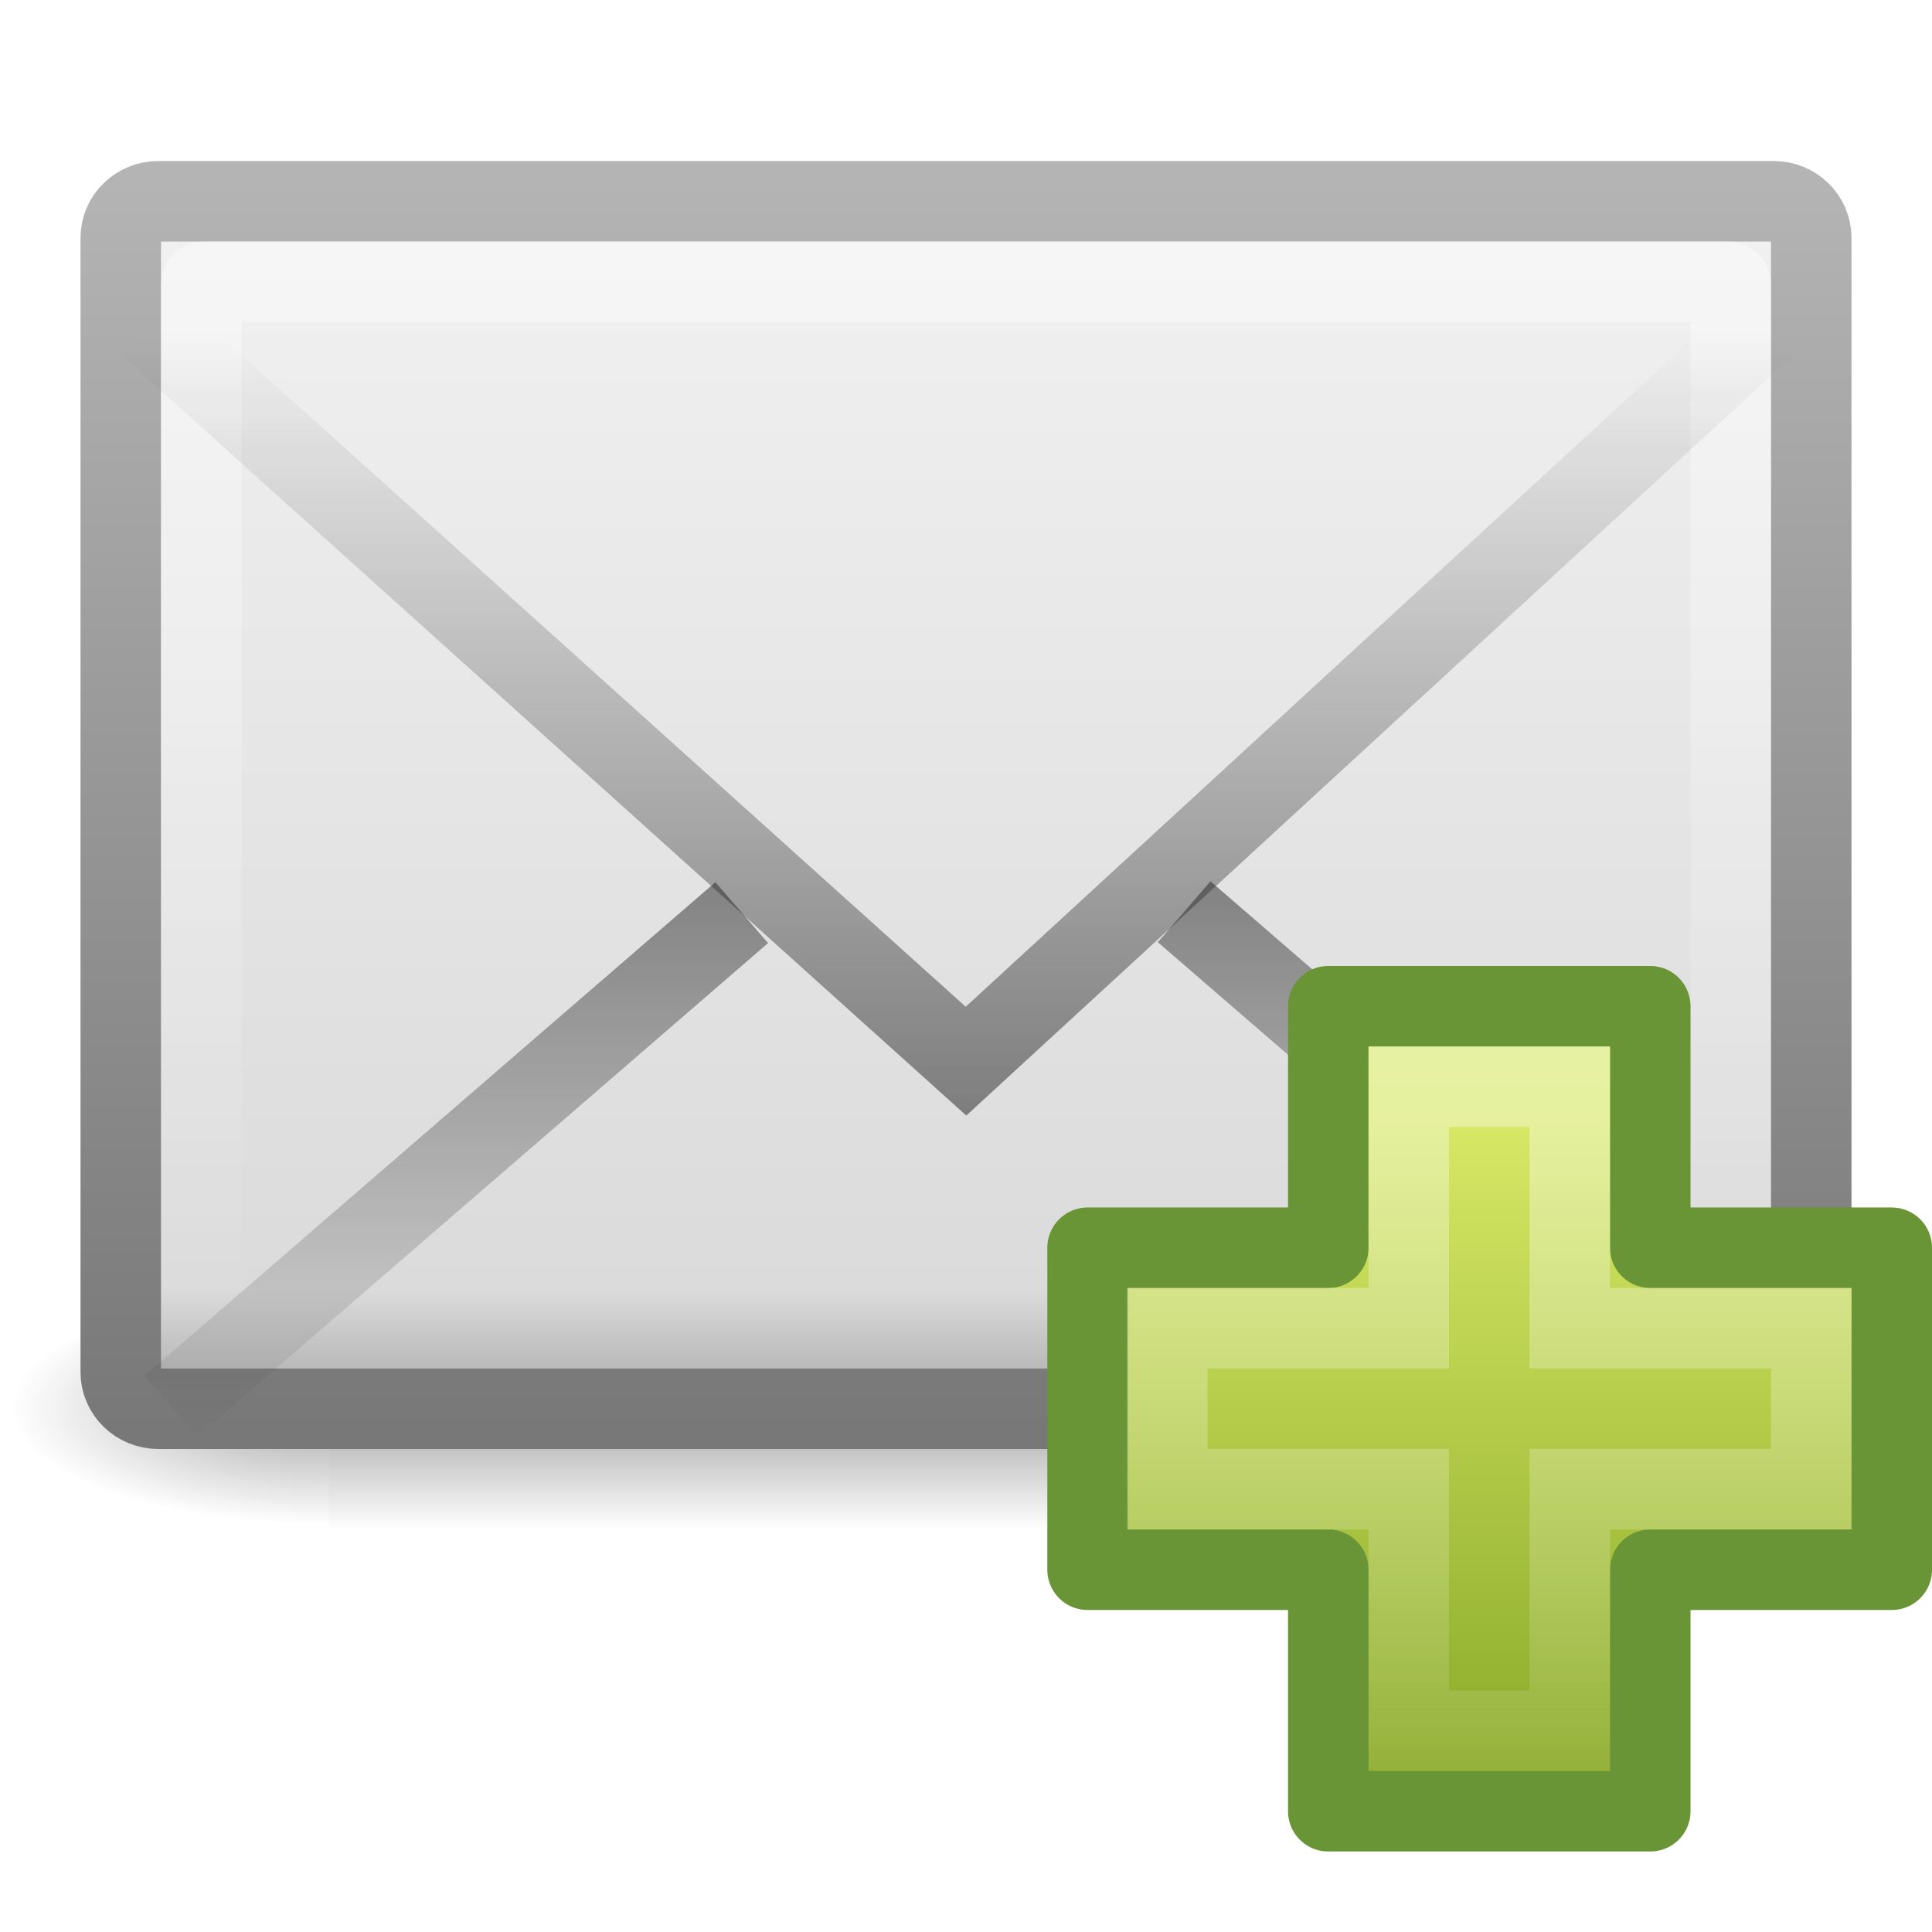
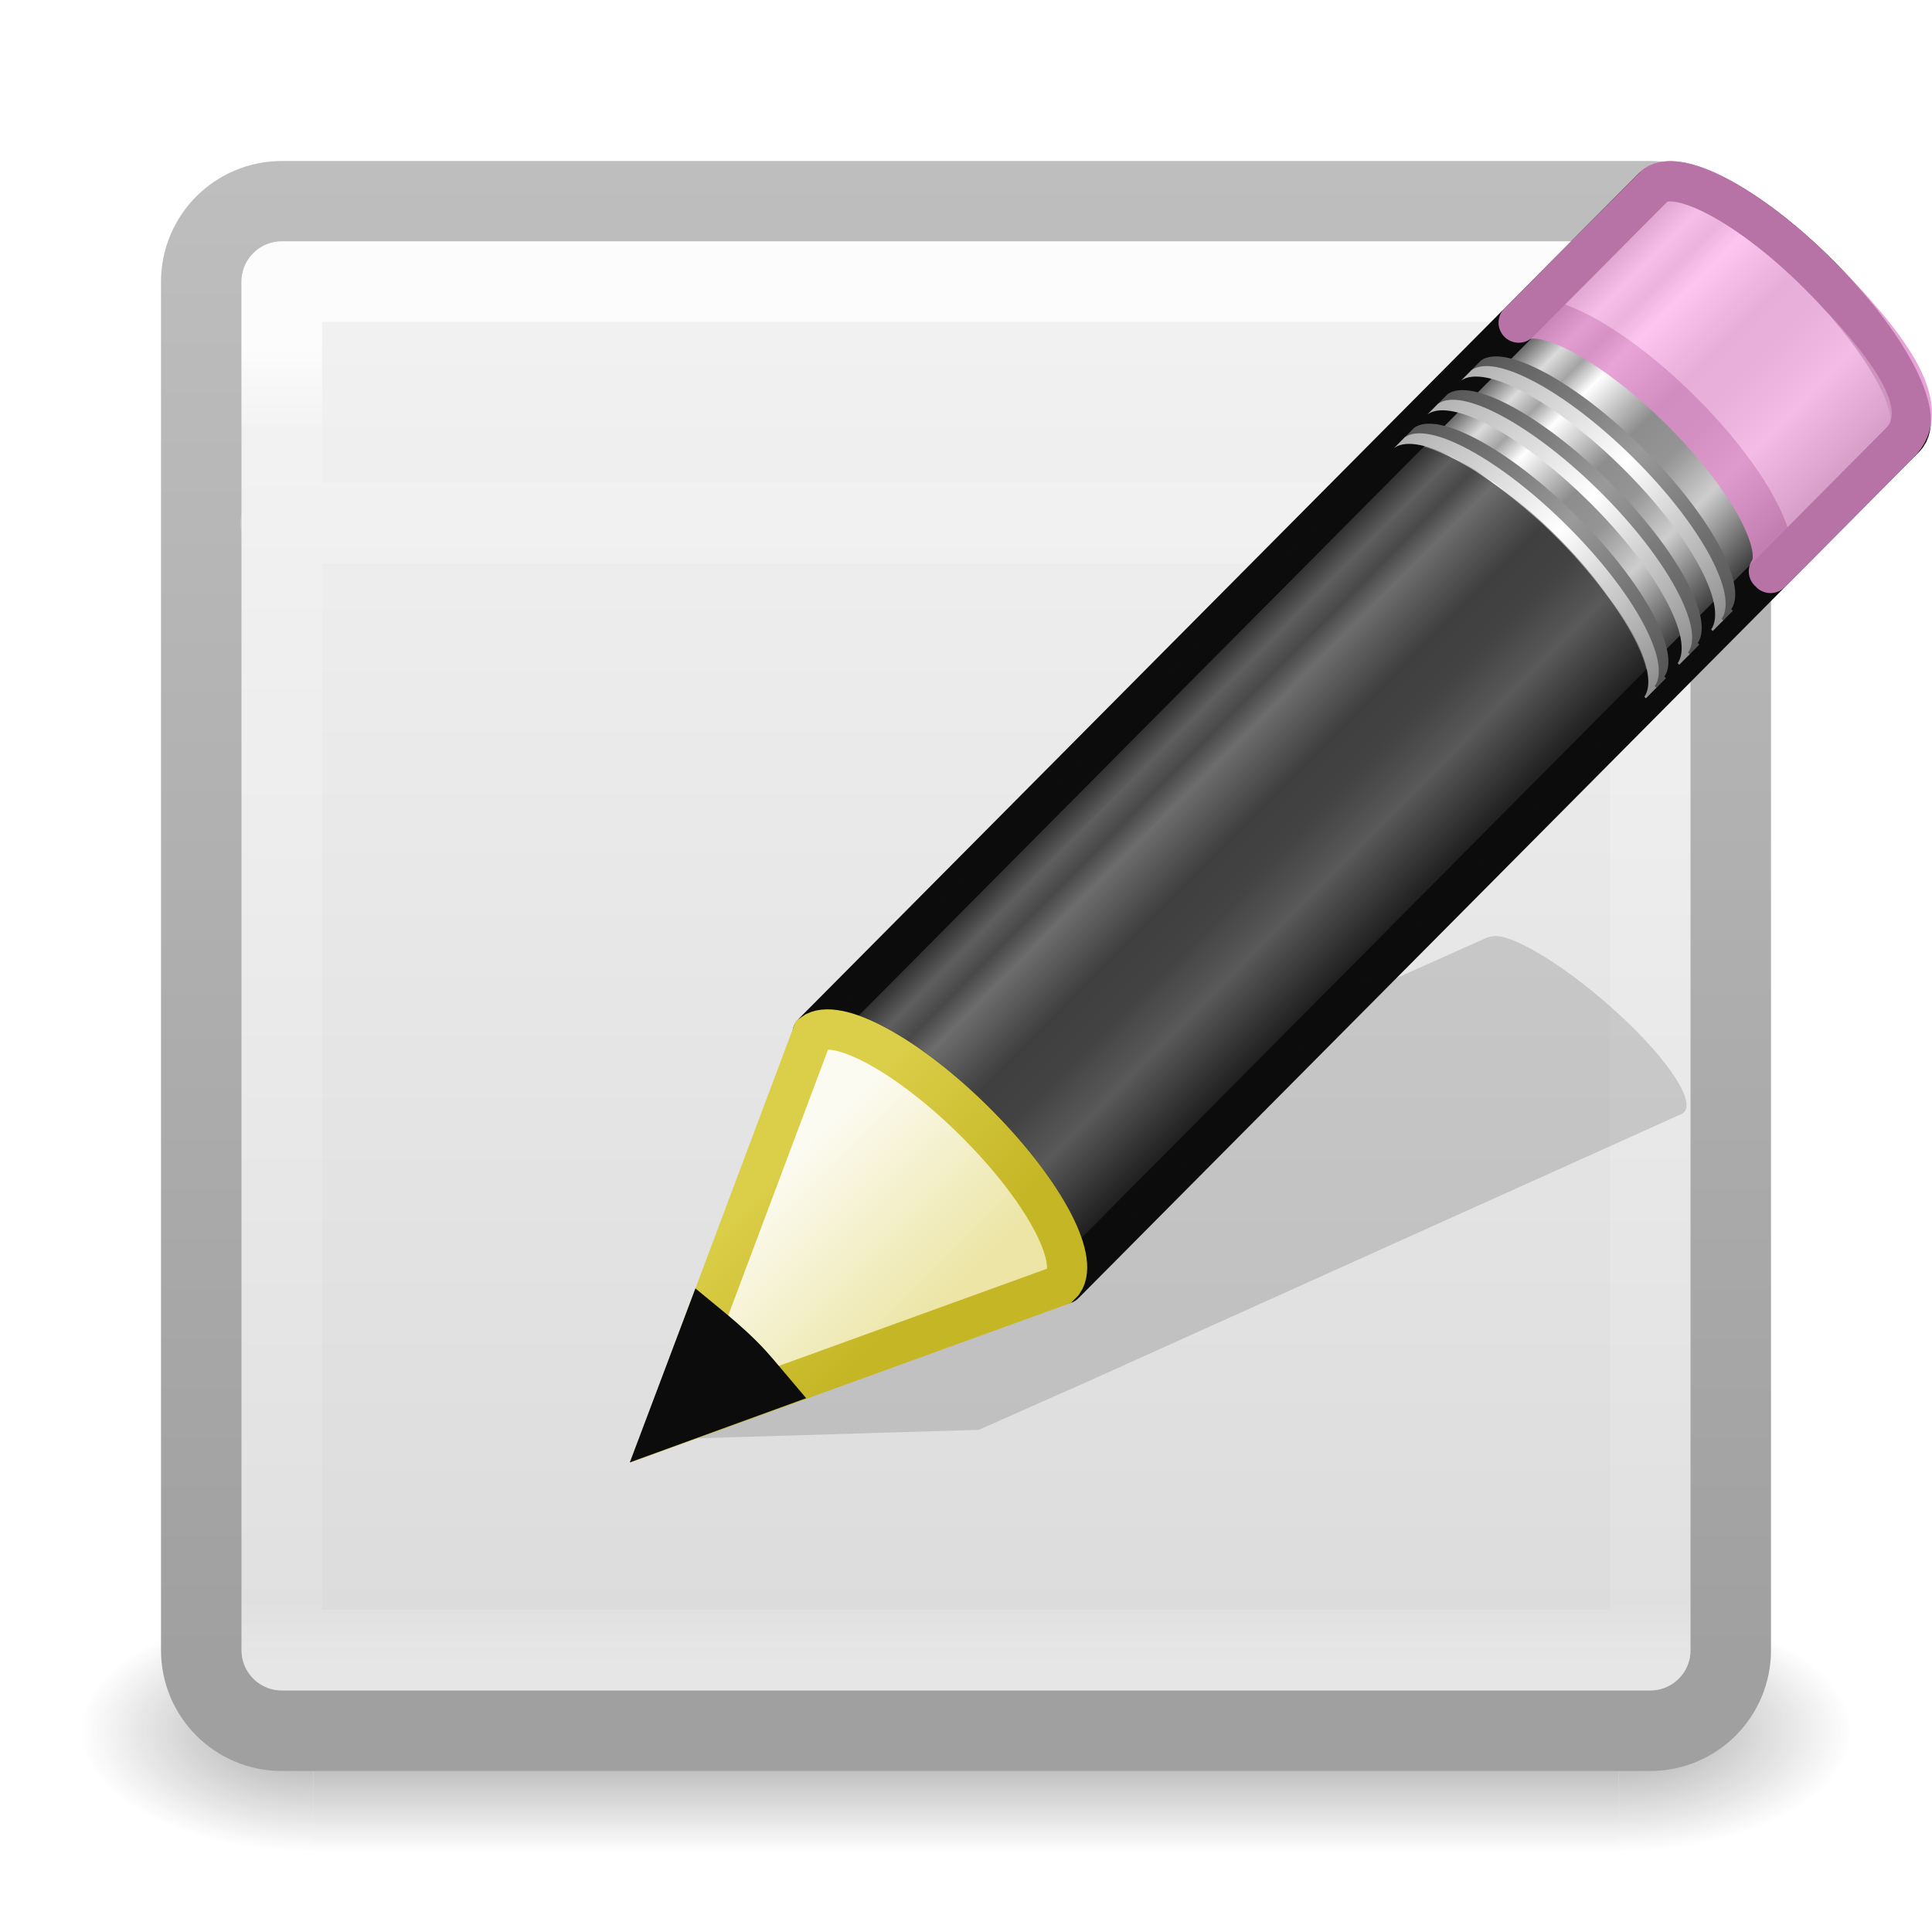
- <svg xmlns="http://www.w3.org/2000/svg" xmlns:xlink="http://www.w3.org/1999/xlink" version="1.0" width="24" height="24" id="svg2575">
-   <defs id="defs2577">
-     <linearGradient id="linearGradient3943">
-       <stop id="stop3945" style="stop-color:#ffffff;stop-opacity:0.4" offset="0" />
-       <stop id="stop3947" style="stop-color:#ffffff;stop-opacity:0" offset="1" />
+ <svg xmlns="http://www.w3.org/2000/svg" xmlns:xlink="http://www.w3.org/1999/xlink" version="1.1" width="24" height="24" id="svg4307">
+   <defs id="defs4309">
+     <linearGradient id="linearGradient3924-742">
+       <stop id="stop3115" style="stop-color:#ffffff;stop-opacity:1" offset="0" />
+       <stop id="stop3117" style="stop-color:#ffffff;stop-opacity:0.235" offset="0.063" />
+       <stop id="stop3119" style="stop-color:#ffffff;stop-opacity:0.157" offset="0.951" />
+       <stop id="stop3121" style="stop-color:#ffffff;stop-opacity:0.392" offset="1" />
    </linearGradient>
-     <linearGradient x1="24.139" y1="7.048" x2="24.139" y2="47.273" id="linearGradient2560" xlink:href="#linearGradient3943" gradientUnits="userSpaceOnUse" gradientTransform="matrix(0.2817955,0,0,0.2800956,-16.05871,13.97505)" />
-     <linearGradient id="linearGradient2264">
-       <stop id="stop2266" style="stop-color:#d7e866;stop-opacity:1" offset="0" />
-       <stop id="stop2268" style="stop-color:#8cab2a;stop-opacity:1" offset="1" />
+     <radialGradient cx="4.993" cy="43.5" r="2.5" fx="4.993" fy="43.5" id="radialGradient3082-993" xlink:href="#linearGradient3688-166-749-49" gradientUnits="userSpaceOnUse" gradientTransform="matrix(2.003784,0,0,1.4,27.98813,-17.4)" />
+     <linearGradient id="linearGradient3688-166-749-49">
+       <stop id="stop3079" style="stop-color:#181818;stop-opacity:1" offset="0" />
+       <stop id="stop3081" style="stop-color:#181818;stop-opacity:0" offset="1" />
    </linearGradient>
-     <linearGradient x1="24.104" y1="15.169" x2="24.104" y2="32.485" id="linearGradient2558" xlink:href="#linearGradient2264" gradientUnits="userSpaceOnUse" gradientTransform="matrix(0.4691323,0,0,0.4663025,-20.55479,9.768628)" />
-     <linearGradient x1="23.904" y1="35.75" x2="23.904" y2="16.007" id="linearGradient2466" xlink:href="#linearGradient3495-841-851-719" gradientUnits="userSpaceOnUse" gradientTransform="matrix(0.4657385,0,0,0.4850945,0.8223379,-3.568628)" />
-     <linearGradient id="linearGradient3495-841-851-719">
-       <stop id="stop4120" style="stop-color:#1e1e1e;stop-opacity:1" offset="0" />
-       <stop id="stop4122" style="stop-color:#1e1e1e;stop-opacity:0" offset="1" />
+     <radialGradient cx="4.993" cy="43.5" r="2.5" fx="4.993" fy="43.5" id="radialGradient3084-992" xlink:href="#linearGradient3688-464-309-276" gradientUnits="userSpaceOnUse" gradientTransform="matrix(2.003784,0,0,1.4,-20.01187,-104.4)" />
+     <linearGradient id="linearGradient3688-464-309-276">
+       <stop id="stop3085" style="stop-color:#181818;stop-opacity:1" offset="0" />
+       <stop id="stop3087" style="stop-color:#181818;stop-opacity:0" offset="1" />
    </linearGradient>
-     <linearGradient x1="23.929" y1="30.773" x2="23.929" y2="45.531" id="linearGradient2469" xlink:href="#linearGradient3495-841-851-719" gradientUnits="userSpaceOnUse" gradientTransform="matrix(0.4657385,0,0,0.4850945,0.8223378,-4.102232)" />
-     <linearGradient id="linearGradient3333-314-917-262">
-       <stop id="stop4102" style="stop-color:#ffffff;stop-opacity:1" offset="0" />
-       <stop id="stop4104" style="stop-color:#ffffff;stop-opacity:0" offset="1" />
+     <linearGradient x1="25.058" y1="47.028" x2="25.058" y2="39.999" id="linearGradient3086-631" xlink:href="#linearGradient3702-501-757-979" gradientUnits="userSpaceOnUse" />
+     <linearGradient id="linearGradient3702-501-757-979">
+       <stop id="stop3091" style="stop-color:#181818;stop-opacity:0" offset="0" />
+       <stop id="stop3093" style="stop-color:#181818;stop-opacity:1" offset="0.5" />
+       <stop id="stop3095" style="stop-color:#181818;stop-opacity:0" offset="1" />
    </linearGradient>
-     <linearGradient x1="25.577" y1="15" x2="25.577" y2="44.001" id="linearGradient2472" xlink:href="#linearGradient3333-314-917-262" gradientUnits="userSpaceOnUse" gradientTransform="matrix(0.4418603,0,0,0.4642857,1.395349,-3.696433)" />
-     <linearGradient id="linearGradient2490-495-150-777">
-       <stop id="stop4108" style="stop-color:#787878;stop-opacity:1" offset="0" />
-       <stop id="stop4110" style="stop-color:#b4b4b4;stop-opacity:1" offset="1" />
+     <linearGradient xlink:href="#linearGradient3924-742" id="linearGradient3093" gradientUnits="userSpaceOnUse" gradientTransform="matrix(0.4594595,0,0,0.4324325,0.9742203,2.120381)" x1="24" y1="5" x2="24" y2="43" />
+     <linearGradient y2="31.211" x2="23.576" y1="25.357" x1="23.576" spreadMethod="pad" gradientTransform="matrix(0.415777,-0.4174938,0.518983,0.5146192,-15.74723,2.650367)" gradientUnits="userSpaceOnUse" id="linearGradient8639" xlink:href="#linearGradient3155-40" />
+     <linearGradient id="linearGradient3155-40">
+       <stop style="stop-color:#181818;stop-opacity:1;" offset="0" id="stop2541" />
+       <stop id="stop2543" offset="0.135" style="stop-color:#dbdbdb;stop-opacity:1;" />
+       <stop style="stop-color:#a4a4a4;stop-opacity:1;" offset="0.202" id="stop2545" />
+       <stop id="stop2547" offset="0.27" style="stop-color:#ffffff;stop-opacity:1;" />
+       <stop style="stop-color:#8d8d8d;stop-opacity:1;" offset="0.447" id="stop2549" />
+       <stop id="stop2551" offset="0.571" style="stop-color:#959595;stop-opacity:1;" />
+       <stop style="stop-color:#cecece;stop-opacity:1;" offset="0.72" id="stop2553" />
+       <stop style="stop-color:#181818;stop-opacity:1;" offset="1" id="stop2555" />
    </linearGradient>
-     <linearGradient x1="28.103" y1="45" x2="28.103" y2="14.038" id="linearGradient2477" xlink:href="#linearGradient2490-495-150-777" gradientUnits="userSpaceOnUse" gradientTransform="matrix(0.4666666,0,0,0.5006418,0.7999998,-4.778553)" />
-     <linearGradient id="linearGradient3242-967-12-570-862-307">
-       <stop id="stop4498" style="stop-color:#f2f2f2;stop-opacity:1" offset="0" />
-       <stop id="stop4502" style="stop-color:#dbdbdb;stop-opacity:1" offset="0.874" />
-       <stop id="stop4504" style="stop-color:#999999;stop-opacity:1" offset="1" />
+     <linearGradient y2="30" x2="30.038" y1="24.99" x1="30.038" gradientTransform="matrix(0.4040235,-0.4056919,0.6073752,0.6022679,-17.86776,0.6930272)" gradientUnits="userSpaceOnUse" id="linearGradient8641" xlink:href="#linearGradient3240-279" />
+     <linearGradient id="linearGradient3240-279">
+       <stop id="stop2559" offset="0" style="stop-color:#565656;stop-opacity:1;" />
+       <stop style="stop-color:#9a9a9a;stop-opacity:1;" offset="0.5" id="stop2561" />
+       <stop id="stop2563" offset="1" style="stop-color:#545454;stop-opacity:1;" />
    </linearGradient>
-     <linearGradient x1="19.875" y1="10.39" x2="19.875" y2="45.6" id="linearGradient2475" xlink:href="#linearGradient3242-967-12-570-862-307" gradientUnits="userSpaceOnUse" gradientTransform="matrix(0.4666666,0,0,0.4545454,0.7999999,-2.727275)" />
-     <linearGradient id="linearGradient5060-6-986-342-61">
-       <stop id="stop4080" style="stop-color:#1e1e1e;stop-opacity:1" offset="0" />
-       <stop id="stop4082" style="stop-color:#1e1e1e;stop-opacity:0" offset="1" />
+     <linearGradient y2="30" x2="30.038" y1="24.99" x1="30.038" gradientTransform="matrix(0.4040235,-0.4056919,0.6073752,0.6022679,-17.98347,0.8092126)" gradientUnits="userSpaceOnUse" id="linearGradient8643" xlink:href="#linearGradient3223-789" />
+     <linearGradient id="linearGradient3223-789">
+       <stop style="stop-color:#b1b1b1;stop-opacity:1;" offset="0" id="stop2567" />
+       <stop id="stop2569" offset="0.5" style="stop-color:#ffffff;stop-opacity:1;" />
+       <stop style="stop-color:#8f8f8f;stop-opacity:1;" offset="1" id="stop2571" />
    </linearGradient>
-     <radialGradient cx="605.714" cy="486.648" r="117.143" fx="605.714" fy="486.648" id="radialGradient2724-226-535-494" xlink:href="#linearGradient5060-6-986-342-61" gradientUnits="userSpaceOnUse" gradientTransform="matrix(-6.553443e-2,0,0,2.470588e-2,-21.82925,10.57735)" />
-     <linearGradient id="linearGradient5060-6-252-476-367">
-       <stop id="stop4074" style="stop-color:#1e1e1e;stop-opacity:1" offset="0" />
-       <stop id="stop4076" style="stop-color:#1e1e1e;stop-opacity:0" offset="1" />
+     <linearGradient y2="30" x2="30.038" y1="24.99" x1="30.038" gradientTransform="matrix(0.4040235,-0.4056919,0.6073752,0.6022679,-17.46568,0.2892868)" gradientUnits="userSpaceOnUse" id="linearGradient8645" xlink:href="#linearGradient3240-686" />
+     <linearGradient id="linearGradient3240-686">
+       <stop id="stop2575" offset="0" style="stop-color:#565656;stop-opacity:1;" />
+       <stop style="stop-color:#9a9a9a;stop-opacity:1;" offset="0.5" id="stop2577" />
+       <stop id="stop2579" offset="1" style="stop-color:#545454;stop-opacity:1;" />
    </linearGradient>
-     <radialGradient cx="605.714" cy="486.648" r="117.143" fx="605.714" fy="486.648" id="radialGradient2722-303-187-273" xlink:href="#linearGradient5060-6-252-476-367" gradientUnits="userSpaceOnUse" gradientTransform="matrix(6.553443e-2,0,0,2.470588e-2,-69.1755,10.57735)" />
-     <linearGradient id="linearGradient5048-7-668-934-892">
-       <stop id="stop4066" style="stop-color:#1e1e1e;stop-opacity:0" offset="0" />
-       <stop id="stop4068" style="stop-color:#1e1e1e;stop-opacity:1" offset="0.5" />
-       <stop id="stop4070" style="stop-color:#1e1e1e;stop-opacity:0" offset="1" />
+     <linearGradient y2="30" x2="30.038" y1="24.99" x1="30.038" gradientTransform="matrix(0.4040235,-0.4056919,0.6073752,0.6022679,-17.58139,0.4054707)" gradientUnits="userSpaceOnUse" id="linearGradient8647" xlink:href="#linearGradient3223-768" />
+     <linearGradient id="linearGradient3223-768">
+       <stop style="stop-color:#b1b1b1;stop-opacity:1;" offset="0" id="stop2583" />
+       <stop id="stop2585" offset="0.5" style="stop-color:#ffffff;stop-opacity:1;" />
+       <stop style="stop-color:#8f8f8f;stop-opacity:1;" offset="1" id="stop2587" />
    </linearGradient>
-     <linearGradient x1="302.857" y1="366.648" x2="302.857" y2="609.505" id="linearGradient2720-766-26-906" xlink:href="#linearGradient5048-7-668-934-892" gradientUnits="userSpaceOnUse" gradientTransform="matrix(6.553443e-2,0,0,2.470588e-2,-69.18839,10.57735)" />
-     <linearGradient x1="23.904" y1="35.75" x2="23.904" y2="16.007" id="linearGradient3411" xlink:href="#linearGradient3495-841-851-719" gradientUnits="userSpaceOnUse" gradientTransform="matrix(0.4657385,0,0,0.4850945,0.8223379,-3.568628)" />
-     <linearGradient x1="23.929" y1="30.773" x2="23.929" y2="45.531" id="linearGradient3414" xlink:href="#linearGradient3495-841-851-719" gradientUnits="userSpaceOnUse" gradientTransform="matrix(0.4657385,0,0,0.4850945,0.8223378,-4.102232)" />
-     <linearGradient x1="25.577" y1="15" x2="25.577" y2="44.001" id="linearGradient3417" xlink:href="#linearGradient3333-314-917-262" gradientUnits="userSpaceOnUse" gradientTransform="matrix(0.4418603,0,0,0.4642857,1.395349,-3.696433)" />
-     <linearGradient x1="19.875" y1="10.39" x2="19.875" y2="45.6" id="linearGradient3420" xlink:href="#linearGradient3242-967-12-570-862-307" gradientUnits="userSpaceOnUse" gradientTransform="matrix(0.4666666,0,0,0.4545454,0.7999999,-2.727275)" />
-     <linearGradient x1="28.103" y1="45" x2="28.103" y2="14.038" id="linearGradient3422" xlink:href="#linearGradient2490-495-150-777" gradientUnits="userSpaceOnUse" gradientTransform="matrix(0.4666666,0,0,0.5006418,0.7999998,-4.778553)" />
+     <linearGradient y2="30" x2="30.038" y1="24.99" x1="30.038" gradientTransform="matrix(0.4040235,-0.4056919,0.6073752,0.6022679,-17.06166,-0.1164056)" gradientUnits="userSpaceOnUse" id="linearGradient8649" xlink:href="#linearGradient3240-907" />
+     <linearGradient id="linearGradient3240-907">
+       <stop id="stop2591" offset="0" style="stop-color:#565656;stop-opacity:1;" />
+       <stop style="stop-color:#9a9a9a;stop-opacity:1;" offset="0.5" id="stop2593" />
+       <stop id="stop2595" offset="1" style="stop-color:#545454;stop-opacity:1;" />
+     </linearGradient>
+     <linearGradient y2="30" x2="30.038" y1="24.99" x1="30.038" gradientTransform="matrix(0.4040235,-0.4056919,0.6073752,0.6022679,-17.17737,-2.1969969e-4)" gradientUnits="userSpaceOnUse" id="linearGradient8651" xlink:href="#linearGradient3223-699" />
+     <linearGradient id="linearGradient3223-699">
+       <stop style="stop-color:#b1b1b1;stop-opacity:1;" offset="0" id="stop2599" />
+       <stop id="stop2601" offset="0.5" style="stop-color:#ffffff;stop-opacity:1;" />
+       <stop style="stop-color:#8f8f8f;stop-opacity:1;" offset="1" id="stop2603" />
+     </linearGradient>
+     <linearGradient y2="26.03" x2="9" y1="29.057" x1="9" gradientTransform="matrix(0.4040235,-0.4056919,0.6073752,0.602268,-17.63669,0.462492)" gradientUnits="userSpaceOnUse" id="linearGradient8653" xlink:href="#linearGradient3290-678" />
+     <linearGradient id="linearGradient3290-678">
+       <stop style="stop-color:#ece5a5;stop-opacity:1;" offset="0" id="stop2607" />
+       <stop style="stop-color:#fcfbf2;stop-opacity:1;" offset="1" id="stop2609" />
+     </linearGradient>
+     <linearGradient y2="41.392" x2="9.522" y1="37.372" x1="5.518" gradientTransform="matrix(0.3763801,0.03615261,0.03669995,0.374874,-2.218281,-1.1331)" gradientUnits="userSpaceOnUse" id="linearGradient8655" xlink:href="#linearGradient3191-577" />
+     <linearGradient id="linearGradient3191-577">
+       <stop style="stop-color:#dbce48;stop-opacity:1;" offset="0" id="stop2613" />
+       <stop style="stop-color:#c5b625;stop-opacity:1;" offset="1" id="stop2615" />
+     </linearGradient>
+     <linearGradient xlink:href="#linearGradient3600-4-3" id="linearGradient4033-1" gradientUnits="userSpaceOnUse" gradientTransform="matrix(0.5428581,0,0,0.41284,-1.028595,1.458494)" x1="25.132" y1="0.985" x2="25.132" y2="47.013" />
+     <linearGradient id="linearGradient3600-4-3">
+       <stop offset="0" style="stop-color:#f4f4f4;stop-opacity:1" id="stop3602-7-7" />
+       <stop offset="1" style="stop-color:#dbdbdb;stop-opacity:1" id="stop3604-6-7" />
+     </linearGradient>
+     <linearGradient xlink:href="#linearGradient3104-5-6" id="linearGradient4035-2" gradientUnits="userSpaceOnUse" gradientTransform="matrix(0.4383562,0,0,0.3863568,31.22273,0.9983923)" x1="-51.786" y1="50.786" x2="-51.786" y2="2.906" />
+     <linearGradient id="linearGradient3104-5-6">
+       <stop offset="0" style="stop-color:#a0a0a0;stop-opacity:1" id="stop3106-6-4" />
+       <stop offset="1" style="stop-color:#bebebe;stop-opacity:1" id="stop3108-9-5" />
+     </linearGradient>
  </defs>
-   <g id="layer1">
-     <g transform="matrix(0.5004043,0,0,0.5,34.76959,6.182143)" id="g3511" style="stroke-width:1.03;stroke-miterlimit:4;stroke-dasharray:none">
-       <rect width="31.644" height="6" x="-61.324" y="19.636" id="rect2512" style="opacity:0.402;fill:url(#linearGradient2720-766-26-906);fill-opacity:1;fill-rule:nonzero;stroke:none;stroke-width:1.03;marker:none;stroke-miterlimit:4;stroke-dasharray:none;visibility:visible;display:inline;overflow:visible" />
-       <path d="M -29.68,19.636 C -29.68,19.636 -29.68,25.636 -29.68,25.636 C -26.306,25.647 -21.522,24.291 -21.522,22.635 C -21.522,20.979 -25.288,19.636 -29.68,19.636 z" id="path2514" style="opacity:0.402;fill:url(#radialGradient2722-303-187-273);fill-opacity:1;fill-rule:nonzero;stroke:none;stroke-width:1.03;marker:none;stroke-miterlimit:4;stroke-dasharray:none;visibility:visible;display:inline;overflow:visible" />
-       <path d="M -61.324,19.636 C -61.324,19.636 -61.324,25.636 -61.324,25.636 C -64.699,25.647 -69.483,24.291 -69.483,22.635 C -69.483,20.979 -65.717,19.636 -61.324,19.636 z" id="path2516" style="opacity:0.402;fill:url(#radialGradient2724-226-535-494);fill-opacity:1;fill-rule:nonzero;stroke:none;stroke-width:1.03;marker:none;stroke-miterlimit:4;stroke-dasharray:none;visibility:visible;display:inline;overflow:visible" />
+   <g style="display:inline" id="g2036" transform="matrix(0.55,0,0,0.3333336,-1.200001,7.33331)">
+     <g style="opacity:0.4" id="g3712" transform="matrix(1.052632,0,0,1.285713,-1.263158,-13.42854)">
+       <rect style="fill:url(#radialGradient3082-993);fill-opacity:1;stroke:none" id="rect2801" y="40" x="38" height="7" width="5" />
+       <rect style="fill:url(#radialGradient3084-992);fill-opacity:1;stroke:none" id="rect3696" transform="scale(-1,-1)" y="-47" x="-10" height="7" width="5" />
+       <rect style="fill:url(#linearGradient3086-631);fill-opacity:1;stroke:none" id="rect3700" y="40" x="10" height="7" width="28" />
    </g>
-     <rect width="21" height="15" rx="0.467" ry="0.455" x="1.5" y="2.5" id="rect2396" style="fill:url(#linearGradient3420);fill-opacity:1;fill-rule:evenodd;stroke:url(#linearGradient3422);stroke-width:1;stroke-linecap:square;stroke-linejoin:round;marker:none;marker-start:none;marker-mid:none;marker-end:none;stroke-miterlimit:4;stroke-dasharray:none;stroke-dashoffset:0;stroke-opacity:1;visibility:visible;display:inline;overflow:visible;enable-background:accumulate" />
-     <rect width="19" height="13" rx="0.036" ry="0.035" x="2.5" y="3.5" id="rect3331" style="opacity:0.4;fill:none;fill-opacity:1;fill-rule:evenodd;stroke:url(#linearGradient3417);stroke-width:1;stroke-linecap:square;stroke-linejoin:miter;marker:none;marker-start:none;marker-mid:none;marker-end:none;stroke-miterlimit:4;stroke-dasharray:none;stroke-dashoffset:0;stroke-opacity:1;visibility:visible;display:inline;overflow:visible;enable-background:accumulate" />
-     <path d="M 9.214,11.337 L 2.122,17.469 M 14.71,11.326 L 21.811,17.469" id="path3341" style="opacity:0.5;fill:none;fill-opacity:1;fill-rule:evenodd;stroke:url(#linearGradient3414);stroke-width:1;stroke-linecap:butt;stroke-linejoin:miter;marker:none;marker-start:none;marker-mid:none;marker-end:none;stroke-miterlimit:4;stroke-dasharray:none;stroke-dashoffset:0;stroke-opacity:1;visibility:visible;display:inline;overflow:visible;enable-background:accumulate" />
-     <path d="M 1.849,4.046 L 12,13.182 L 21.937,4.046" id="path3493" style="opacity:0.5;fill:none;fill-rule:evenodd;stroke:url(#linearGradient3411);stroke-width:1;stroke-linecap:butt;stroke-linejoin:miter;stroke-miterlimit:4;stroke-dasharray:none;stroke-opacity:1" />
-     <g transform="translate(28.25527,-2.960158)" id="g2554">
-       <path d="M -11.755,18.46 L -11.755,15.46 L -7.755,15.46 L -7.755,18.46 L -4.755,18.46 L -4.755,22.46 L -7.755,22.46 L -7.755,25.46 L -11.755,25.46 L -11.755,22.46 L -14.745,22.46 L -14.745,18.46 L -11.755,18.46 z" id="path2262" style="fill:url(#linearGradient2558);fill-opacity:1;fill-rule:evenodd;stroke:#699536;stroke-width:1;stroke-linecap:butt;stroke-linejoin:round;stroke-miterlimit:4;stroke-dasharray:none;stroke-opacity:1;display:inline" />
-       <path d="M -10.755,19.46 L -10.755,16.46 L -8.755,16.46 L -8.755,19.46 L -5.755,19.46 L -5.755,21.46 L -8.755,21.46 L -8.755,24.46 L -10.755,24.46 L -10.755,21.46 L -13.755,21.46 L -13.755,19.46 L -10.755,19.46 z" id="path2272" style="fill:none;fill-opacity:1;fill-rule:evenodd;stroke:url(#linearGradient2560);stroke-width:1;stroke-linecap:butt;stroke-linejoin:miter;stroke-miterlimit:4;stroke-dasharray:none;stroke-opacity:1;display:inline" />
+   </g>
+   <rect style="color:#000000;fill:url(#linearGradient4033-1);fill-opacity:1;fill-rule:nonzero;stroke:url(#linearGradient4035-2);stroke-width:1;stroke-linecap:butt;stroke-linejoin:round;stroke-miterlimit:4;stroke-opacity:1;stroke-dasharray:none;stroke-dashoffset:0;marker:none;visibility:visible;display:inline;overflow:visible;enable-background:accumulate" id="rect5505-21-9-4" y="2.5" x="2.5" ry="1" rx="1" height="19" width="19" />
+   <path style="opacity:0.8;fill:none;stroke:url(#linearGradient3093);stroke-width:1;stroke-linecap:round;stroke-linejoin:round;stroke-miterlimit:4;stroke-opacity:1;stroke-dashoffset:0" id="rect6741-9" d="m 3.501,3.498 17,0 0,17 -17,0 z m 17.013,3.001 -17.029,0" />
+   <g id="g2712" transform="translate(7.999922,1.963912)">
+     <path style="opacity:0.15;fill:#0c0c0c;fill-opacity:1;fill-rule:evenodd;stroke:none" d="m 10.705,9.685 c -0.109,-0.034 -0.193,-0.02 -0.248,0.005 l -7.337,3.28 -1.35,0.605 -0.042,0.013 -1.565,2.33 3.997,-0.12 0.033,-0.015 1.359,-0.603 7.335,-3.305 c 0.22,-0.099 -0.143,-0.667 -0.815,-1.275 C 11.566,10.142 11.034,9.788 10.705,9.685 z" id="path2422" />
+     <g transform="matrix(1.030012,0,0,1.032507,-0.016773,-0.5215254)" id="g8626">
+       <path style="fill:url(#linearGradient8639);fill-opacity:1;stroke:#0c0c0c;stroke-width:0.485;stroke-linecap:butt;stroke-linejoin:round;stroke-miterlimit:4;stroke-opacity:1;stroke-dasharray:none;stroke-dashoffset:0" d="m 2.049,11.037 c 0.287,-0.208 1.148,0.256 1.96,1.062 0.81,0.804 1.26,1.641 1.058,1.931 -7.708e-4,0.001 0.02,0.018 0.019,0.019 L 15.224,3.868 C 15.482,3.61 15.011,2.725 14.173,1.894 13.335,1.062 12.445,0.599 12.187,0.857 L 2.049,11.037 z" id="rect2383" />
+       <path style="opacity:0.8;fill:#ffb6ed;fill-opacity:1;stroke:#e28ccd;stroke-width:0.485;stroke-linecap:butt;stroke-linejoin:round;stroke-miterlimit:4;stroke-opacity:1;stroke-dasharray:none;stroke-dashoffset:0" d="m 10.565,2.484 c 0.287,-0.208 1.148,0.256 1.96,1.062 0.81,0.804 1.26,1.641 1.058,1.931 -7.69e-4,0.001 0.02,0.018 0.019,0.019 L 15.154,3.938 C 15.563,3.53 15.125,2.845 14.173,1.894 13.36,1.088 12.499,0.624 12.213,0.832 l -0.025,0.025 -1.622,1.627 z" id="rect3175" />
+       <path style="opacity:0.6;fill:#0c0c0c;fill-opacity:1;stroke:none" d="m 2.049,11.037 c 0.287,-0.208 1.148,0.256 1.96,1.062 0.81,0.804 1.26,1.641 1.058,1.931 -7.714e-4,0.001 0.02,0.018 0.019,0.019 l 6.982,-7.011 0.025,-0.025 c 7.9e-4,-0.001 -0.02,-0.018 -0.019,-0.019 C 12.277,6.704 11.827,5.867 11.016,5.063 10.204,4.258 9.343,3.793 9.056,4.001 l -0.025,0.025 -6.982,7.011 z" id="path3208" />
+       <path style="fill:url(#linearGradient8641);fill-opacity:1;stroke:none" d="m 9.179,3.877 c 0.287,-0.208 1.148,0.256 1.96,1.062 0.81,0.804 1.26,1.641 1.058,1.931 -7.71e-4,0.001 0.02,0.018 0.019,0.019 l 0.126,-0.127 c 7.9e-4,-0.001 -0.02,-0.018 -0.019,-0.019 C 12.525,6.453 12.076,5.615 11.265,4.812 10.453,4.006 9.591,3.542 9.305,3.75 l -0.126,0.127 z" id="path3233" />
+       <path style="fill:url(#linearGradient8643);fill-opacity:1;stroke:none" d="m 9.063,3.993 c 0.287,-0.208 1.148,0.256 1.96,1.062 0.81,0.804 1.26,1.641 1.058,1.931 -7.71e-4,0.001 0.02,0.018 0.019,0.019 L 12.226,6.877 c 7.9e-4,-0.001 -0.02,-0.018 -0.019,-0.019 C 12.41,6.569 11.96,5.732 11.149,4.928 10.337,4.122 9.476,3.658 9.189,3.866 L 9.063,3.993 z" id="path3216" />
+       <path style="fill:url(#linearGradient8645);fill-opacity:1;stroke:none" d="m 9.581,3.473 c 0.287,-0.208 1.148,0.256 1.96,1.062 0.81,0.804 1.26,1.641 1.058,1.931 -7.73e-4,0.001 0.02,0.018 0.019,0.019 l 0.126,-0.127 c 7.91e-4,-0.001 -0.02,-0.018 -0.019,-0.019 C 12.927,6.049 12.478,5.212 11.667,4.408 10.855,3.603 9.993,3.138 9.707,3.346 L 9.581,3.473 z" id="path3248" />
+       <path style="fill:url(#linearGradient8647);fill-opacity:1;stroke:none" d="m 9.465,3.589 c 0.287,-0.208 1.148,0.256 1.96,1.062 0.81,0.804 1.26,1.641 1.058,1.931 -7.69e-4,0.001 0.02,0.018 0.019,0.019 l 0.126,-0.127 c 7.9e-4,-0.001 -0.02,-0.018 -0.019,-0.019 C 12.812,6.166 12.362,5.328 11.552,4.524 10.739,3.719 9.878,3.255 9.591,3.462 L 9.465,3.589 z" id="path3250" />
+       <path style="fill:url(#linearGradient8649);fill-opacity:1;stroke:none" d="M 9.985,3.067 C 10.271,2.86 11.133,3.324 11.945,4.129 c 0.81,0.804 1.26,1.641 1.058,1.931 -7.7e-4,0.001 0.02,0.018 0.019,0.019 L 13.148,5.952 c 7.92e-4,-0.001 -0.02,-0.018 -0.019,-0.019 C 13.331,5.644 12.882,4.806 12.071,4.002 11.259,3.197 10.397,2.733 10.111,2.94 L 9.985,3.067 z" id="path3256" />
+       <path style="fill:url(#linearGradient8651);fill-opacity:1;stroke:none" d="m 9.869,3.183 c 0.287,-0.208 1.148,0.256 1.96,1.062 0.81,0.804 1.26,1.641 1.058,1.931 -7.71e-4,0.001 0.02,0.018 0.019,0.019 l 0.126,-0.127 c 7.89e-4,-0.001 -0.02,-0.018 -0.019,-0.019 C 13.216,5.76 12.766,4.922 11.956,4.119 11.143,3.313 10.282,2.849 9.995,3.057 L 9.869,3.183 z" id="path3258" />
+       <path id="path3270" d="m 0.26,15.794 4.772,-1.725 0.039,-0.039 C 5.274,13.74 4.819,12.902 4.008,12.099 3.196,11.293 2.335,10.831 2.049,11.039 L 0.26,15.794 z" style="fill:url(#linearGradient8653);fill-opacity:1;fill-rule:evenodd;stroke:url(#linearGradient8655);stroke-width:0.485;stroke-linecap:butt;stroke-linejoin:miter;stroke-miterlimit:4;stroke-opacity:1;stroke-dasharray:none" />
+       <path style="fill:#0c0c0c;fill-opacity:1;fill-rule:evenodd;stroke:#0c0c0c;stroke-width:0.485;stroke-linecap:butt;stroke-linejoin:miter;stroke-miterlimit:4;stroke-opacity:1;stroke-dasharray:none" d="M 0.744,14.506 0.259,15.789 1.561,15.316 C 1.447,15.182 1.341,15.048 1.206,14.914 1.051,14.76 0.899,14.633 0.744,14.506 z" id="path3281" />
    </g>
  </g>
</svg>
